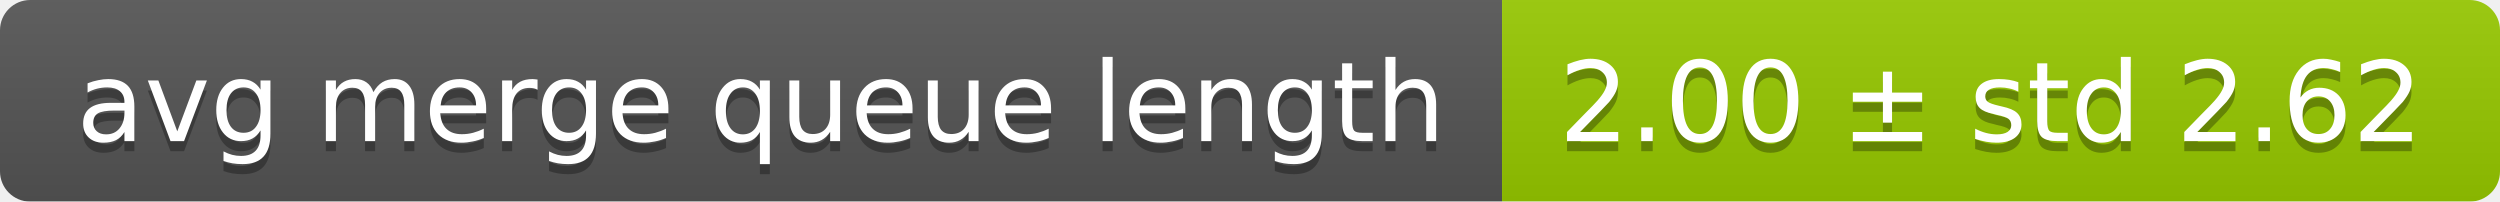
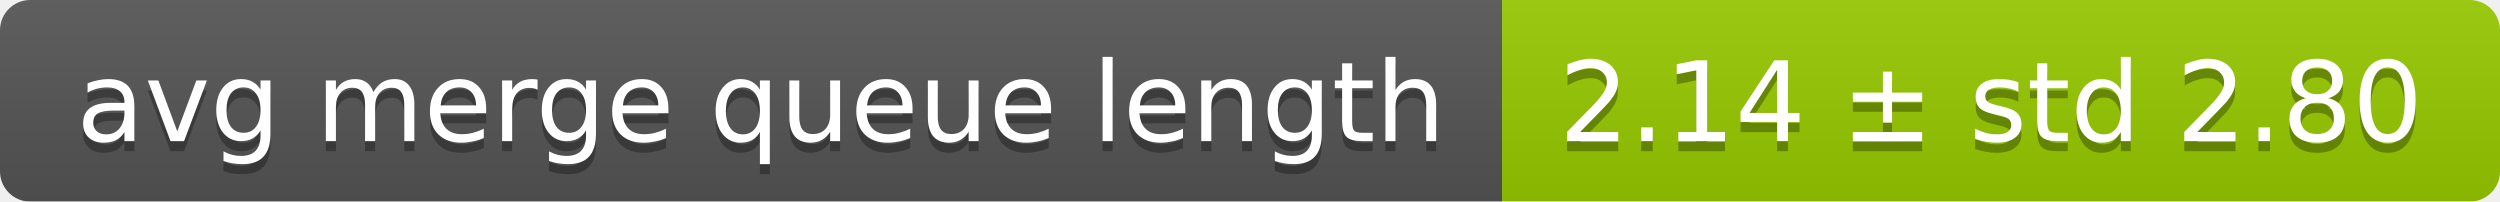
<svg xmlns="http://www.w3.org/2000/svg" width="248" height="20">
  <linearGradient id="smooth" x2="0" y2="100%">
    <stop offset="0" stop-color="#bbb" stop-opacity=".1" />
    <stop offset="1" stop-opacity=".1" />
  </linearGradient>
  <mask id="round">
    <rect width="248" height="20" rx="3" fill="#fff" />
  </mask>
  <g mask="url(#round)">
    <rect width="149" height="20" fill="#555" />
    <rect x="149" width="99" height="20" fill="#97ca00" />
    <rect width="248" height="20" fill="url(#smooth)" />
  </g>
  <g fill="#fff" text-anchor="middle" font-family="DejaVu Sans,Verdana,Geneva,sans-serif" font-size="11">
    <text x="75.5" y="15" fill="#010101" fill-opacity=".3">avg merge queue length</text>
    <text x="75.5" y="14">avg merge queue length</text>
-     <text x="197.5" y="15" fill="#010101" fill-opacity=".3">2.00 ± std 2.62</text>
-     <text x="197.5" y="14">2.00 ± std 2.62</text>
+     <text x="197.5" y="15" fill="#010101" fill-opacity=".3">2.14 ± std 2.80</text>
+     <text x="197.5" y="14">2.14 ± std 2.80</text>
  </g>
</svg>
